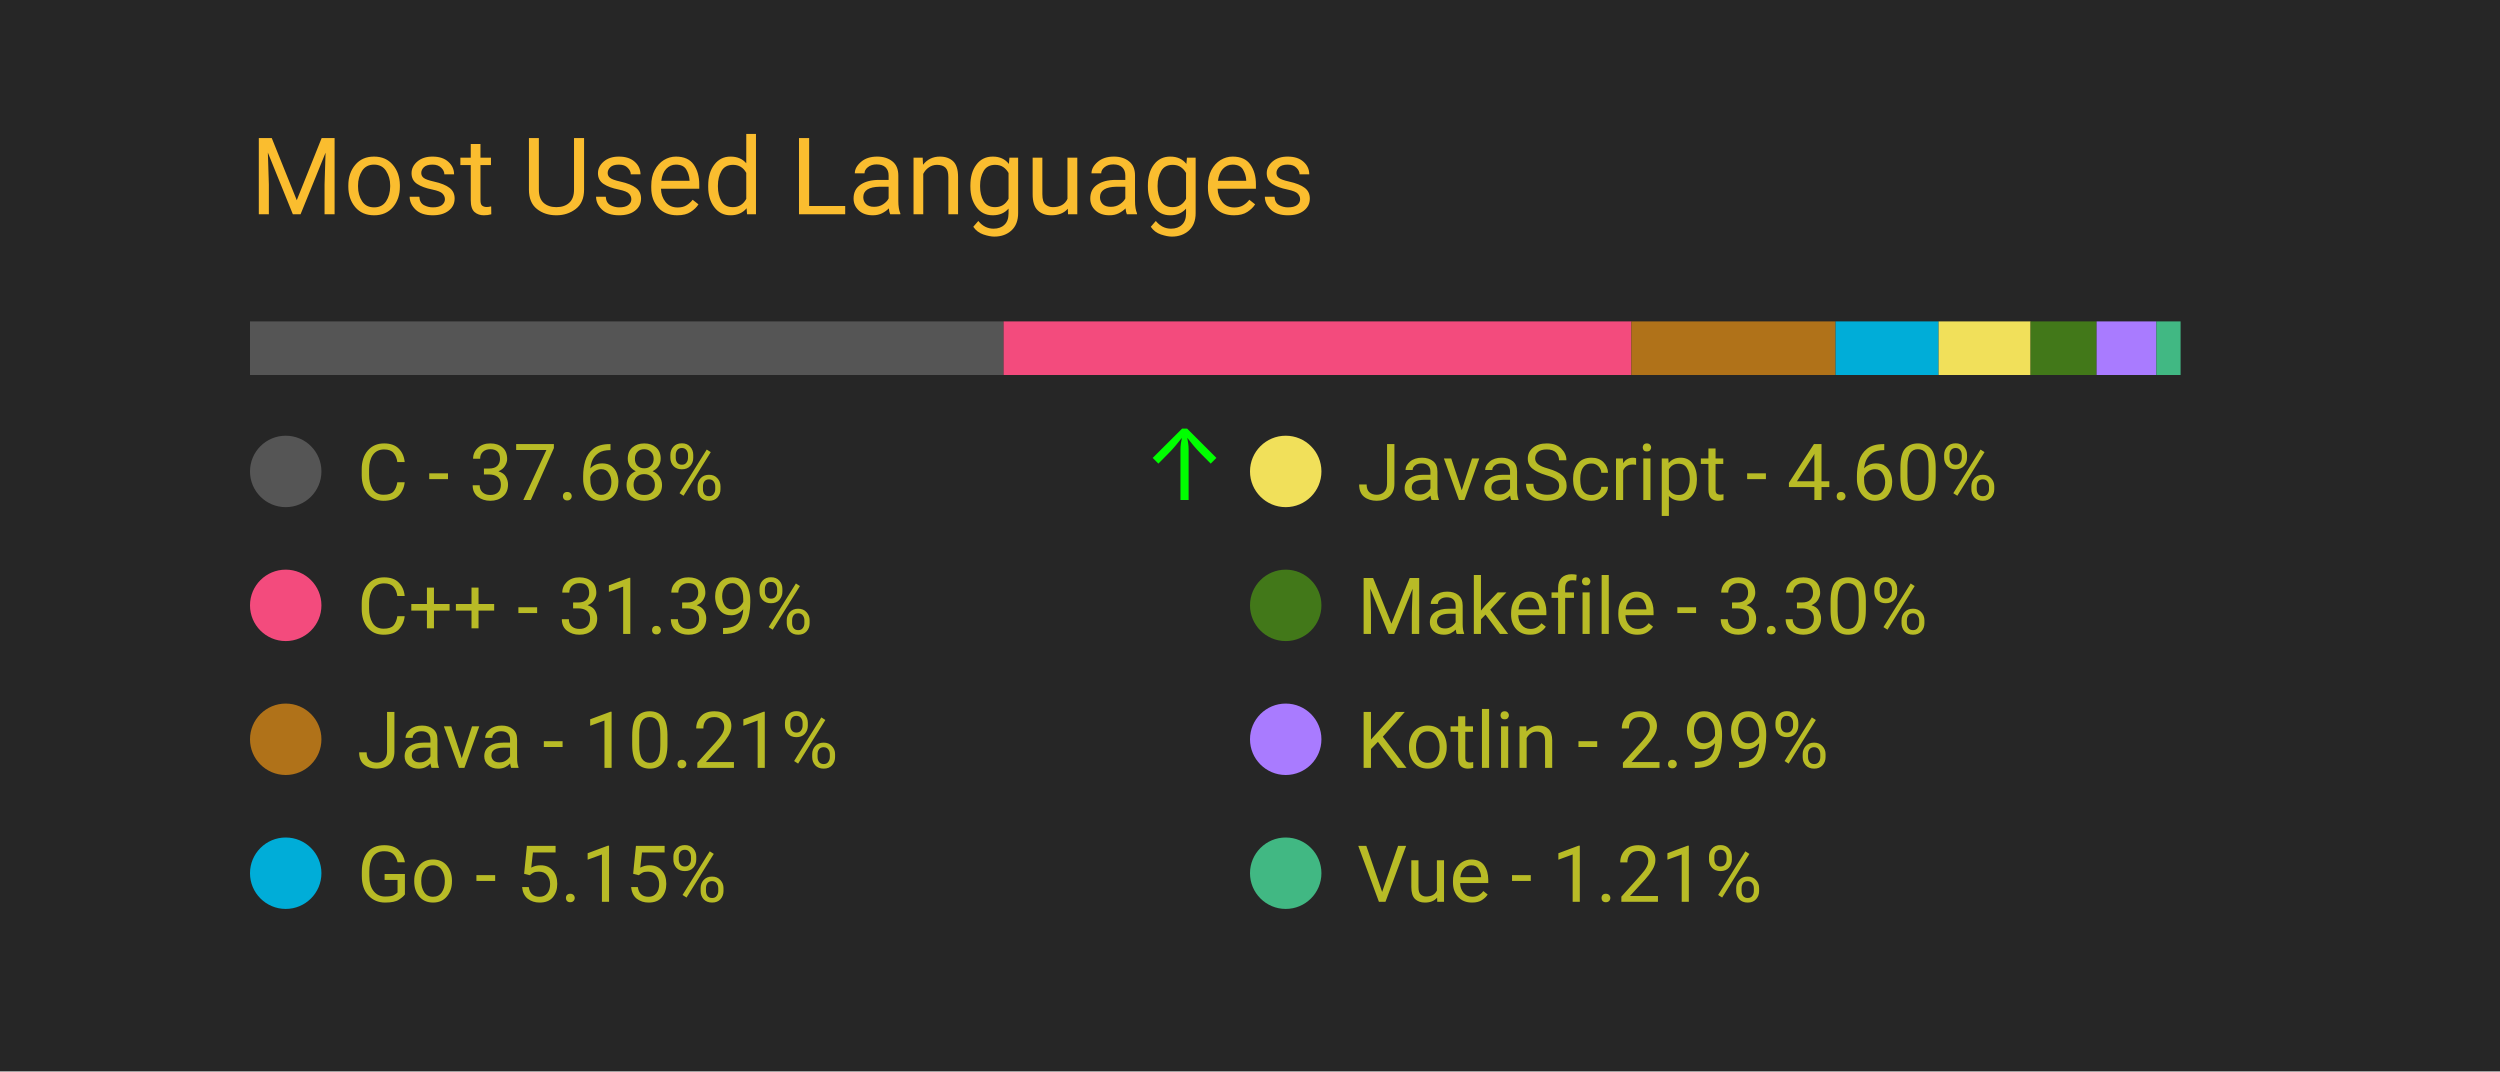
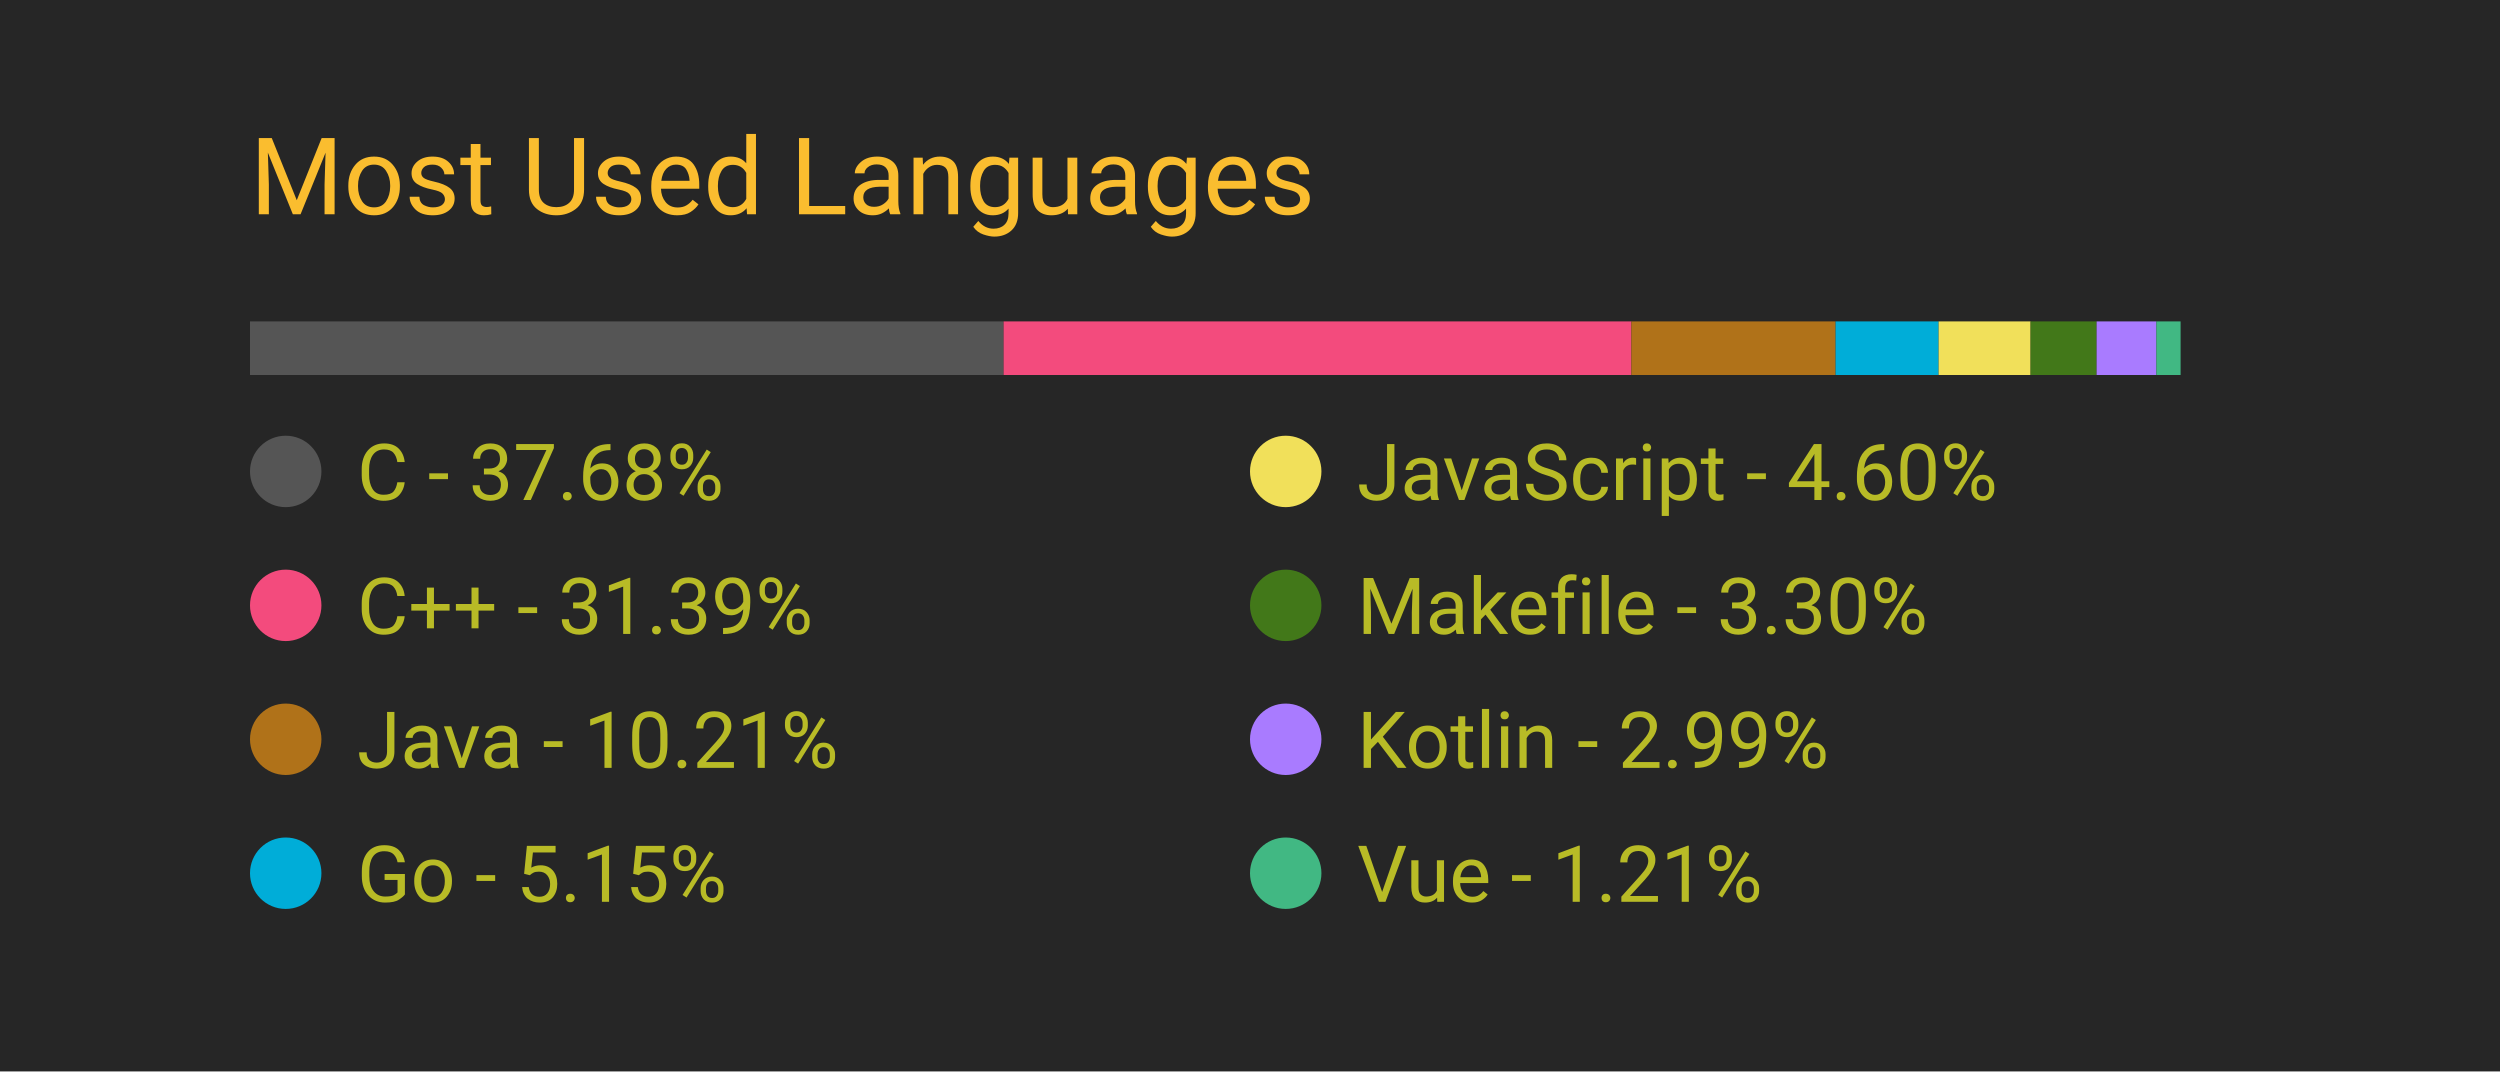
<svg xmlns="http://www.w3.org/2000/svg" width="350" height="150" viewBox="0 0 350 150">
  <style>
		.background {
			width: 100%;
			height: 100%;
			fill: #262626;
		}
		
		text {
			font-family: -apple-system, BlinkMacSystemFont, 'Segoe UI', Roboto, Oxygen, Ubuntu, Cantarell, 'Open Sans', 'Helvetica Neue', sans-serif;
		}

		.title {
			font-size: 15px;
			fill: #fabd2f;
		}

		.bar-segment {
			height: 100%;
		}

		.lang-name {
			font-size: 11px;
			fill: #b8bb26
		}

		.delta-arrow {
			font-size: 14px;
			fill: #00ff00;
		}
	</style>
  <rect class="background" />
  <text class="title" x="10%" y="20%">
		Most Used Languages
	</text>
  <svg x="10%" y="30%" width="80%" height="5%">
    <rect class="bar-segment" x="0.00%" width="37.68%" fill="#555555" />
    <rect class="bar-segment" x="37.68%" width="31.39%" fill="#f34b7d" />
    <rect class="bar-segment" x="69.07%" width="10.21%" fill="#b07219" />
    <rect class="bar-segment" x="79.28%" width="5.15%" fill="#00ADD8" />
    <rect class="bar-segment" x="84.43%" width="4.60%" fill="#f1e05a" />
    <rect class="bar-segment" x="89.03%" width="3.30%" fill="#427819" />
    <rect class="bar-segment" x="92.33%" width="2.99%" fill="#A97BFF" />
    <rect class="bar-segment" x="95.32%" width="1.21%" fill="#41b883" />
  </svg>
  <svg x="10%" y="40%" width="80%" height="50%">
    <svg y="0%" x="0%">
      <circle cx="5" cy="6" r="5" fill="#555555" />
      <text class="lang-name" x="15" y="10">
				C - 37.68%
			</text>
-       <text class="delta-arrow" dx="125" y="10" style="opacity: 100.00%">
+       <text class="delta-arrow" dx="125" y="10" style="opacity: 0.00%">
				↑
			</text>
    </svg>
    <svg y="25%" x="0%">
      <circle cx="5" cy="6" r="5" fill="#f34b7d" />
      <text class="lang-name" x="15" y="10">
				C++ - 31.39%
			</text>
      <text class="delta-arrow" dx="125" y="10" style="opacity: 0.00%">
				↑
			</text>
    </svg>
    <svg y="50%" x="0%">
      <circle cx="5" cy="6" r="5" fill="#b07219" />
      <text class="lang-name" x="15" y="10">
				Java - 10.21%
			</text>
      <text class="delta-arrow" dx="125" y="10" style="opacity: 0.00%">
				↑
			</text>
    </svg>
    <svg y="75%" x="0%">
      <circle cx="5" cy="6" r="5" fill="#00ADD8" />
      <text class="lang-name" x="15" y="10">
				Go - 5.15%
			</text>
      <text class="delta-arrow" dx="125" y="10" style="opacity: 0.00%">
				↑
			</text>
    </svg>
    <svg y="0%" x="50%">
      <circle cx="5" cy="6" r="5" fill="#f1e05a" />
      <text class="lang-name" x="15" y="10">
				JavaScript - 4.60%
			</text>
      <text class="delta-arrow" dx="125" y="10" style="opacity: 0.00%">
				↑
			</text>
    </svg>
    <svg y="25%" x="50%">
      <circle cx="5" cy="6" r="5" fill="#427819" />
      <text class="lang-name" x="15" y="10">
				Makefile - 3.30%
			</text>
      <text class="delta-arrow" dx="125" y="10" style="opacity: 0.00%">
				↑
			</text>
    </svg>
    <svg y="50%" x="50%">
      <circle cx="5" cy="6" r="5" fill="#A97BFF" />
      <text class="lang-name" x="15" y="10">
				Kotlin - 2.99%
			</text>
      <text class="delta-arrow" dx="125" y="10" style="opacity: 0.00%">
				↑
			</text>
    </svg>
    <svg y="75%" x="50%">
      <circle cx="5" cy="6" r="5" fill="#41b883" />
      <text class="lang-name" x="15" y="10">
				Vue - 1.21%
			</text>
      <text class="delta-arrow" dx="125" y="10" style="opacity: 0.00%">
				↑
			</text>
    </svg>
  </svg>
</svg>
